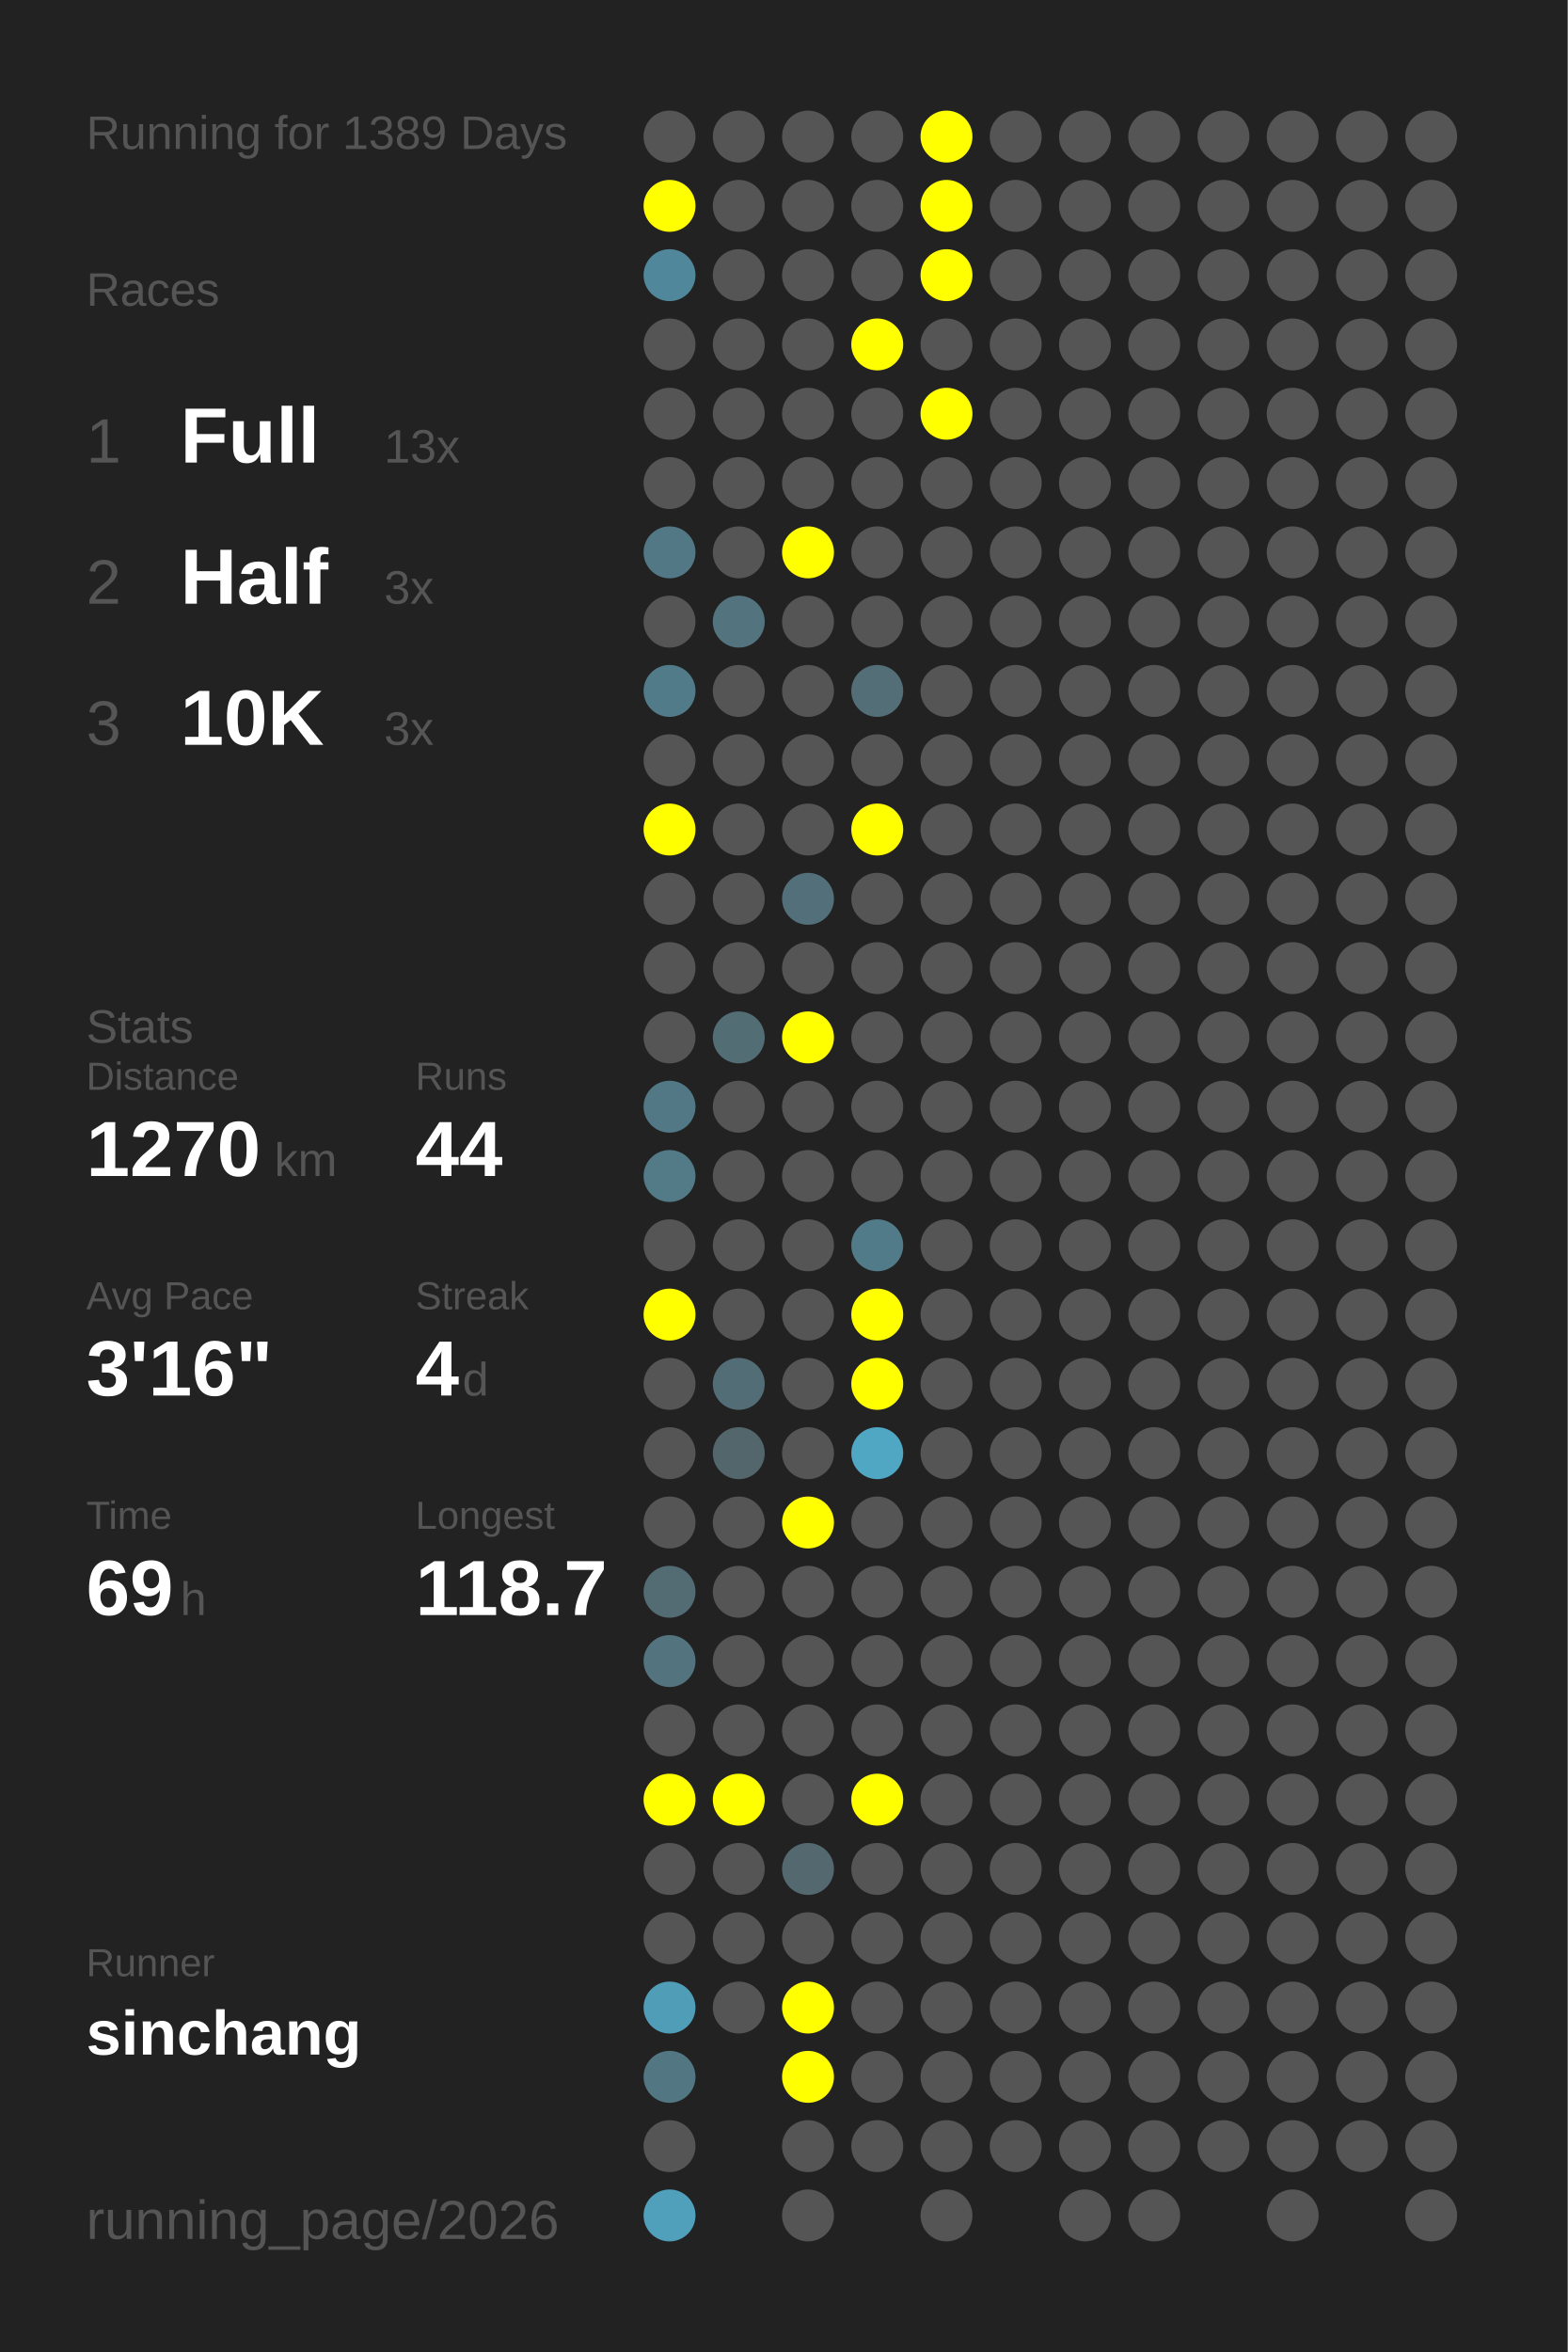
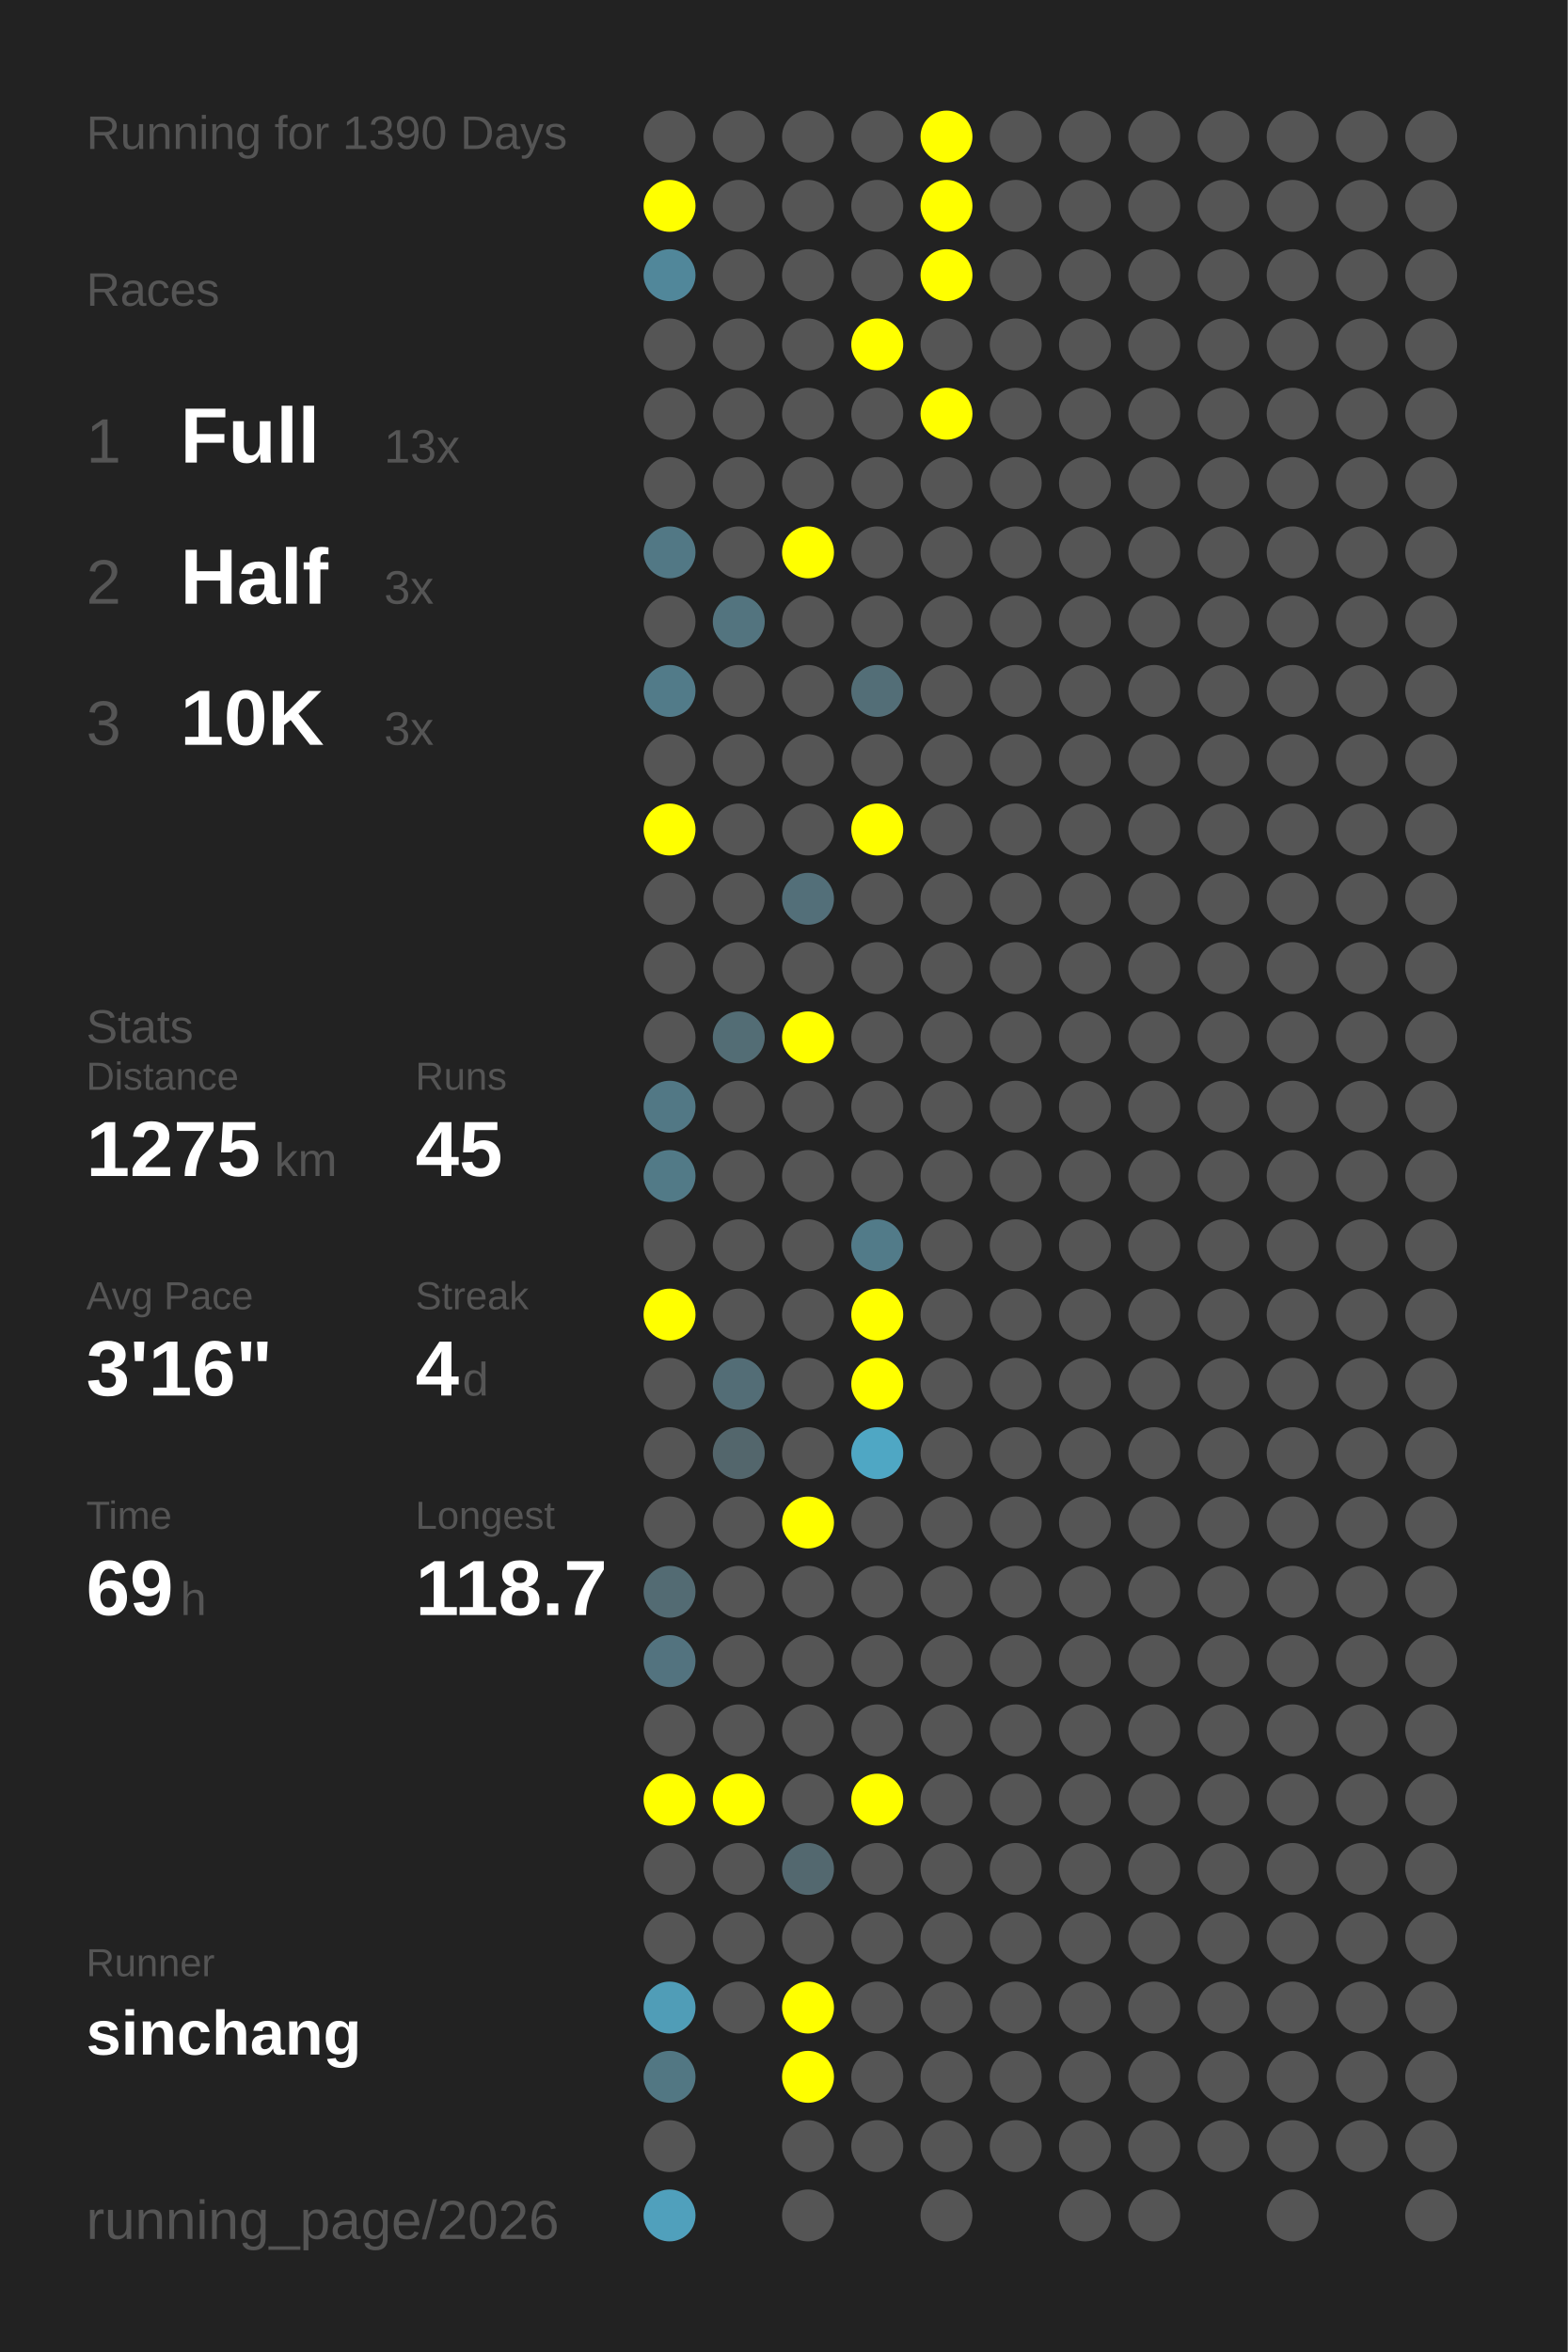
<svg xmlns="http://www.w3.org/2000/svg" baseProfile="full" height="300mm" version="1.1" viewBox="0,0,200,300" width="200mm">
  <defs />
  <rect fill="#222222" height="300" width="200" x="0" y="0" />
-   <text fill="#555555" style="font-size:6px; font-family:Arial;" x="11" y="19">Running for 1389 Days</text>
+   <text fill="#555555" style="font-size:6px; font-family:Arial;" x="11" y="19">Running for 1390 Days</text>
  <text fill="#555555" style="font-size:6px; font-family:Arial;" x="11" y="39">Races</text>
  <text fill="#555555" style="font-size:8px; font-family:Arial;" x="11" y="59">1</text>
  <text fill="#FFFFFF" style="font-size:10px; font-family:Arial; font-weight:bold;" x="23" y="59">Full</text>
  <text fill="#555555" style="font-size:6px; font-family:Arial;" x="49" y="59">13x</text>
  <text fill="#555555" style="font-size:8px; font-family:Arial;" x="11" y="77">2</text>
  <text fill="#FFFFFF" style="font-size:10px; font-family:Arial; font-weight:bold;" x="23" y="77">Half</text>
  <text fill="#555555" style="font-size:6px; font-family:Arial;" x="49" y="77">3x</text>
  <text fill="#555555" style="font-size:8px; font-family:Arial;" x="11" y="95">3</text>
  <text fill="#FFFFFF" style="font-size:10px; font-family:Arial; font-weight:bold;" x="23" y="95">10K</text>
  <text fill="#555555" style="font-size:6px; font-family:Arial;" x="49" y="95">3x</text>
  <text fill="#555555" style="font-size:6px; font-family:Arial;" x="11" y="133">Stats</text>
  <text fill="#555555" style="font-size:5px; font-family:Arial;" x="11" y="139">Distance</text>
-   <text fill="#FFFFFF" style="font-size:10px; font-family:Arial; font-weight:bold;" x="11" y="150">1270</text>
+   <text fill="#FFFFFF" style="font-size:10px; font-family:Arial; font-weight:bold;" x="11" y="150">1275</text>
  <text fill="#555555" style="font-size:6px; font-family:Arial;" x="35" y="150">km</text>
  <text fill="#555555" style="font-size:5px; font-family:Arial;" x="53" y="139">Runs</text>
-   <text fill="#FFFFFF" style="font-size:10px; font-family:Arial; font-weight:bold;" x="53" y="150">44</text>
+   <text fill="#FFFFFF" style="font-size:10px; font-family:Arial; font-weight:bold;" x="53" y="150">45</text>
  <text fill="#555555" style="font-size:5px; font-family:Arial;" x="11" y="167">Avg Pace</text>
  <text fill="#FFFFFF" style="font-size:10px; font-family:Arial; font-weight:bold;" x="11" y="178">3'16"</text>
  <text fill="#555555" style="font-size:5px; font-family:Arial;" x="53" y="167">Streak</text>
  <text fill="#FFFFFF" style="font-size:10px; font-family:Arial; font-weight:bold;" x="53" y="178">4</text>
  <text fill="#555555" style="font-size:6px; font-family:Arial;" x="59" y="178">d</text>
  <text fill="#555555" style="font-size:5px; font-family:Arial;" x="11" y="195">Time</text>
  <text fill="#FFFFFF" style="font-size:10px; font-family:Arial; font-weight:bold;" x="11" y="206">69</text>
  <text fill="#555555" style="font-size:6px; font-family:Arial;" x="23" y="206">h</text>
  <text fill="#555555" style="font-size:5px; font-family:Arial;" x="53" y="195">Longest</text>
  <text fill="#FFFFFF" style="font-size:10px; font-family:Arial; font-weight:bold;" x="53" y="206">118.7</text>
  <text fill="#555555" style="font-size:5px; font-family:Arial;" x="11" y="252.065">Runner</text>
  <text fill="#FFFFFF" style="font-size:8px; font-family:Arial; font-weight:bold;" x="11" y="262.065">sinchang</text>
  <text fill="#555555" style="font-size:7px; font-family:Arial;" x="11" y="285.581">running_page/2026</text>
  <circle cx="85.417" cy="17.419" fill="#555555" r="3.312" />
  <circle cx="85.417" cy="26.258" fill="#FFFF00" r="3.312" />
  <circle cx="85.417" cy="35.097" fill="#51879a" r="3.312" />
  <circle cx="85.417" cy="43.935" fill="#555555" r="3.312" />
  <circle cx="85.417" cy="52.774" fill="#555555" r="3.312" />
  <circle cx="85.417" cy="61.613" fill="#555555" r="3.312" />
  <circle cx="85.417" cy="70.452" fill="#527885" r="3.312" />
  <circle cx="85.417" cy="79.29" fill="#555555" r="3.312" />
  <circle cx="85.417" cy="88.129" fill="#527b89" r="3.312" />
  <circle cx="85.417" cy="96.968" fill="#555555" r="3.312" />
  <circle cx="85.417" cy="105.806" fill="#FFFF00" r="3.312" />
  <circle cx="85.417" cy="114.645" fill="#555555" r="3.312" />
  <circle cx="85.417" cy="123.484" fill="#555555" r="3.312" />
  <circle cx="85.417" cy="132.323" fill="#555555" r="3.312" />
  <circle cx="85.417" cy="141.161" fill="#527885" r="3.312" />
  <circle cx="85.417" cy="150" fill="#527a87" r="3.312" />
  <circle cx="85.417" cy="158.839" fill="#555555" r="3.312" />
  <circle cx="85.417" cy="167.677" fill="#FFFF00" r="3.312" />
  <circle cx="85.417" cy="176.516" fill="#555555" r="3.312" />
  <circle cx="85.417" cy="185.355" fill="#555555" r="3.312" />
  <circle cx="85.417" cy="194.194" fill="#555555" r="3.312" />
  <circle cx="85.417" cy="203.032" fill="#536b73" r="3.312" />
  <circle cx="85.417" cy="211.871" fill="#53737f" r="3.312" />
  <circle cx="85.417" cy="220.71" fill="#555555" r="3.312" />
  <circle cx="85.417" cy="229.548" fill="#FFFF00" r="3.312" />
  <circle cx="85.417" cy="238.387" fill="#555555" r="3.312" />
  <circle cx="85.417" cy="247.226" fill="#555555" r="3.312" />
  <circle cx="85.417" cy="256.065" fill="#509db7" r="3.312" />
  <circle cx="85.417" cy="264.903" fill="#527783" r="3.312" />
  <circle cx="85.417" cy="273.742" fill="#555555" r="3.312" />
  <circle cx="85.417" cy="282.581" fill="#50a0bc" r="3.312" />
  <circle cx="94.25" cy="17.419" fill="#555555" r="3.312" />
  <circle cx="94.25" cy="26.258" fill="#555555" r="3.312" />
  <circle cx="94.25" cy="35.097" fill="#555555" r="3.312" />
  <circle cx="94.25" cy="43.935" fill="#555555" r="3.312" />
  <circle cx="94.25" cy="52.774" fill="#555555" r="3.312" />
  <circle cx="94.25" cy="61.613" fill="#555555" r="3.312" />
  <circle cx="94.25" cy="70.452" fill="#555555" r="3.312" />
  <circle cx="94.25" cy="79.29" fill="#53747f" r="3.312" />
  <circle cx="94.25" cy="88.129" fill="#555555" r="3.312" />
  <circle cx="94.25" cy="96.968" fill="#555555" r="3.312" />
  <circle cx="94.25" cy="105.806" fill="#555555" r="3.312" />
  <circle cx="94.25" cy="114.645" fill="#555555" r="3.312" />
  <circle cx="94.25" cy="123.484" fill="#555555" r="3.312" />
  <circle cx="94.25" cy="132.323" fill="#536d75" r="3.312" />
  <circle cx="94.25" cy="141.161" fill="#555555" r="3.312" />
  <circle cx="94.25" cy="150" fill="#555555" r="3.312" />
  <circle cx="94.25" cy="158.839" fill="#555555" r="3.312" />
  <circle cx="94.25" cy="167.677" fill="#555555" r="3.312" />
  <circle cx="94.25" cy="176.516" fill="#536d76" r="3.312" />
  <circle cx="94.25" cy="185.355" fill="#53666c" r="3.312" />
  <circle cx="94.25" cy="194.194" fill="#555555" r="3.312" />
  <circle cx="94.25" cy="203.032" fill="#555555" r="3.312" />
  <circle cx="94.25" cy="211.871" fill="#555555" r="3.312" />
  <circle cx="94.25" cy="220.71" fill="#555555" r="3.312" />
  <circle cx="94.25" cy="229.548" fill="#FFFF00" r="3.312" />
  <circle cx="94.25" cy="238.387" fill="#555555" r="3.312" />
  <circle cx="94.25" cy="247.226" fill="#555555" r="3.312" />
  <circle cx="94.25" cy="256.065" fill="#555555" r="3.312" />
  <circle cx="103.083" cy="17.419" fill="#555555" r="3.312" />
  <circle cx="103.083" cy="26.258" fill="#555555" r="3.312" />
  <circle cx="103.083" cy="35.097" fill="#555555" r="3.312" />
  <circle cx="103.083" cy="43.935" fill="#555555" r="3.312" />
  <circle cx="103.083" cy="52.774" fill="#555555" r="3.312" />
  <circle cx="103.083" cy="61.613" fill="#555555" r="3.312" />
  <circle cx="103.083" cy="70.452" fill="#FFFF00" r="3.312" />
  <circle cx="103.083" cy="79.29" fill="#555555" r="3.312" />
  <circle cx="103.083" cy="88.129" fill="#555555" r="3.312" />
  <circle cx="103.083" cy="96.968" fill="#555555" r="3.312" />
  <circle cx="103.083" cy="105.806" fill="#555555" r="3.312" />
  <circle cx="103.083" cy="114.645" fill="#536f79" r="3.312" />
  <circle cx="103.083" cy="123.484" fill="#555555" r="3.312" />
  <circle cx="103.083" cy="132.323" fill="#FFFF00" r="3.312" />
  <circle cx="103.083" cy="141.161" fill="#555555" r="3.312" />
  <circle cx="103.083" cy="150" fill="#555555" r="3.312" />
  <circle cx="103.083" cy="158.839" fill="#555555" r="3.312" />
  <circle cx="103.083" cy="167.677" fill="#555555" r="3.312" />
  <circle cx="103.083" cy="176.516" fill="#555555" r="3.312" />
  <circle cx="103.083" cy="185.355" fill="#555555" r="3.312" />
  <circle cx="103.083" cy="194.194" fill="#FFFF00" r="3.312" />
  <circle cx="103.083" cy="203.032" fill="#555555" r="3.312" />
  <circle cx="103.083" cy="211.871" fill="#555555" r="3.312" />
  <circle cx="103.083" cy="220.71" fill="#555555" r="3.312" />
  <circle cx="103.083" cy="229.548" fill="#555555" r="3.312" />
  <circle cx="103.083" cy="238.387" fill="#53686f" r="3.312" />
  <circle cx="103.083" cy="247.226" fill="#555555" r="3.312" />
  <circle cx="103.083" cy="256.065" fill="#FFFF00" r="3.312" />
  <circle cx="103.083" cy="264.903" fill="#FFFF00" r="3.312" />
  <circle cx="103.083" cy="273.742" fill="#555555" r="3.312" />
  <circle cx="103.083" cy="282.581" fill="#555555" r="3.312" />
  <circle cx="111.917" cy="17.419" fill="#555555" r="3.312" />
  <circle cx="111.917" cy="26.258" fill="#555555" r="3.312" />
  <circle cx="111.917" cy="35.097" fill="#555555" r="3.312" />
  <circle cx="111.917" cy="43.935" fill="#FFFF00" r="3.312" />
  <circle cx="111.917" cy="52.774" fill="#555555" r="3.312" />
  <circle cx="111.917" cy="61.613" fill="#555555" r="3.312" />
  <circle cx="111.917" cy="70.452" fill="#555555" r="3.312" />
  <circle cx="111.917" cy="79.29" fill="#555555" r="3.312" />
  <circle cx="111.917" cy="88.129" fill="#536e77" r="3.312" />
  <circle cx="111.917" cy="96.968" fill="#555555" r="3.312" />
  <circle cx="111.917" cy="105.806" fill="#FFFF00" r="3.312" />
  <circle cx="111.917" cy="114.645" fill="#555555" r="3.312" />
  <circle cx="111.917" cy="123.484" fill="#555555" r="3.312" />
  <circle cx="111.917" cy="132.323" fill="#555555" r="3.312" />
  <circle cx="111.917" cy="141.161" fill="#555555" r="3.312" />
  <circle cx="111.917" cy="150" fill="#555555" r="3.312" />
  <circle cx="111.917" cy="158.839" fill="#527b89" r="3.312" />
  <circle cx="111.917" cy="167.677" fill="#FFFF00" r="3.312" />
  <circle cx="111.917" cy="176.516" fill="#FFFF00" r="3.312" />
  <circle cx="111.917" cy="185.355" fill="#4fa7c4" r="3.312" />
  <circle cx="111.917" cy="194.194" fill="#555555" r="3.312" />
  <circle cx="111.917" cy="203.032" fill="#555555" r="3.312" />
  <circle cx="111.917" cy="211.871" fill="#555555" r="3.312" />
  <circle cx="111.917" cy="220.71" fill="#555555" r="3.312" />
  <circle cx="111.917" cy="229.548" fill="#FFFF00" r="3.312" />
  <circle cx="111.917" cy="238.387" fill="#555555" r="3.312" />
  <circle cx="111.917" cy="247.226" fill="#555555" r="3.312" />
  <circle cx="111.917" cy="256.065" fill="#555555" r="3.312" />
  <circle cx="111.917" cy="264.903" fill="#555555" r="3.312" />
  <circle cx="111.917" cy="273.742" fill="#555555" r="3.312" />
  <circle cx="120.75" cy="17.419" fill="#FFFF00" r="3.312" />
  <circle cx="120.75" cy="26.258" fill="#FFFF00" r="3.312" />
  <circle cx="120.75" cy="35.097" fill="#FFFF00" r="3.312" />
  <circle cx="120.75" cy="43.935" fill="#555555" r="3.312" />
  <circle cx="120.75" cy="52.774" fill="#FFFF00" r="3.312" />
  <circle cx="120.75" cy="61.613" fill="#555555" r="3.312" />
  <circle cx="120.75" cy="70.452" fill="#555555" r="3.312" />
  <circle cx="120.75" cy="79.29" fill="#555555" r="3.312" />
  <circle cx="120.75" cy="88.129" fill="#555555" r="3.312" />
  <circle cx="120.75" cy="96.968" fill="#555555" r="3.312" />
  <circle cx="120.75" cy="105.806" fill="#555555" r="3.312" />
  <circle cx="120.75" cy="114.645" fill="#555555" r="3.312" />
  <circle cx="120.75" cy="123.484" fill="#555555" r="3.312" />
  <circle cx="120.75" cy="132.323" fill="#555555" r="3.312" />
  <circle cx="120.75" cy="141.161" fill="#555555" r="3.312" />
  <circle cx="120.75" cy="150" fill="#555555" r="3.312" />
  <circle cx="120.75" cy="158.839" fill="#555555" r="3.312" />
  <circle cx="120.75" cy="167.677" fill="#555555" r="3.312" />
  <circle cx="120.75" cy="176.516" fill="#555555" r="3.312" />
  <circle cx="120.75" cy="185.355" fill="#555555" r="3.312" />
  <circle cx="120.75" cy="194.194" fill="#555555" r="3.312" />
  <circle cx="120.75" cy="203.032" fill="#555555" r="3.312" />
  <circle cx="120.75" cy="211.871" fill="#555555" r="3.312" />
  <circle cx="120.75" cy="220.71" fill="#555555" r="3.312" />
  <circle cx="120.75" cy="229.548" fill="#555555" r="3.312" />
  <circle cx="120.75" cy="238.387" fill="#555555" r="3.312" />
  <circle cx="120.75" cy="247.226" fill="#555555" r="3.312" />
  <circle cx="120.75" cy="256.065" fill="#555555" r="3.312" />
  <circle cx="120.75" cy="264.903" fill="#555555" r="3.312" />
  <circle cx="120.75" cy="273.742" fill="#555555" r="3.312" />
  <circle cx="120.75" cy="282.581" fill="#555555" r="3.312" />
  <circle cx="129.583" cy="17.419" fill="#555555" r="3.312" />
  <circle cx="129.583" cy="26.258" fill="#555555" r="3.312" />
  <circle cx="129.583" cy="35.097" fill="#555555" r="3.312" />
  <circle cx="129.583" cy="43.935" fill="#555555" r="3.312" />
  <circle cx="129.583" cy="52.774" fill="#555555" r="3.312" />
  <circle cx="129.583" cy="61.613" fill="#555555" r="3.312" />
  <circle cx="129.583" cy="70.452" fill="#555555" r="3.312" />
  <circle cx="129.583" cy="79.29" fill="#555555" r="3.312" />
  <circle cx="129.583" cy="88.129" fill="#555555" r="3.312" />
  <circle cx="129.583" cy="96.968" fill="#555555" r="3.312" />
  <circle cx="129.583" cy="105.806" fill="#555555" r="3.312" />
  <circle cx="129.583" cy="114.645" fill="#555555" r="3.312" />
  <circle cx="129.583" cy="123.484" fill="#555555" r="3.312" />
  <circle cx="129.583" cy="132.323" fill="#555555" r="3.312" />
  <circle cx="129.583" cy="141.161" fill="#555555" r="3.312" />
  <circle cx="129.583" cy="150" fill="#555555" r="3.312" />
  <circle cx="129.583" cy="158.839" fill="#555555" r="3.312" />
  <circle cx="129.583" cy="167.677" fill="#555555" r="3.312" />
  <circle cx="129.583" cy="176.516" fill="#555555" r="3.312" />
  <circle cx="129.583" cy="185.355" fill="#555555" r="3.312" />
  <circle cx="129.583" cy="194.194" fill="#555555" r="3.312" />
  <circle cx="129.583" cy="203.032" fill="#555555" r="3.312" />
  <circle cx="129.583" cy="211.871" fill="#555555" r="3.312" />
  <circle cx="129.583" cy="220.71" fill="#555555" r="3.312" />
  <circle cx="129.583" cy="229.548" fill="#555555" r="3.312" />
  <circle cx="129.583" cy="238.387" fill="#555555" r="3.312" />
  <circle cx="129.583" cy="247.226" fill="#555555" r="3.312" />
  <circle cx="129.583" cy="256.065" fill="#555555" r="3.312" />
  <circle cx="129.583" cy="264.903" fill="#555555" r="3.312" />
  <circle cx="129.583" cy="273.742" fill="#555555" r="3.312" />
  <circle cx="138.417" cy="17.419" fill="#555555" r="3.312" />
  <circle cx="138.417" cy="26.258" fill="#555555" r="3.312" />
  <circle cx="138.417" cy="35.097" fill="#555555" r="3.312" />
  <circle cx="138.417" cy="43.935" fill="#555555" r="3.312" />
  <circle cx="138.417" cy="52.774" fill="#555555" r="3.312" />
  <circle cx="138.417" cy="61.613" fill="#555555" r="3.312" />
  <circle cx="138.417" cy="70.452" fill="#555555" r="3.312" />
  <circle cx="138.417" cy="79.29" fill="#555555" r="3.312" />
  <circle cx="138.417" cy="88.129" fill="#555555" r="3.312" />
  <circle cx="138.417" cy="96.968" fill="#555555" r="3.312" />
  <circle cx="138.417" cy="105.806" fill="#555555" r="3.312" />
  <circle cx="138.417" cy="114.645" fill="#555555" r="3.312" />
  <circle cx="138.417" cy="123.484" fill="#555555" r="3.312" />
  <circle cx="138.417" cy="132.323" fill="#555555" r="3.312" />
  <circle cx="138.417" cy="141.161" fill="#555555" r="3.312" />
  <circle cx="138.417" cy="150" fill="#555555" r="3.312" />
  <circle cx="138.417" cy="158.839" fill="#555555" r="3.312" />
  <circle cx="138.417" cy="167.677" fill="#555555" r="3.312" />
  <circle cx="138.417" cy="176.516" fill="#555555" r="3.312" />
  <circle cx="138.417" cy="185.355" fill="#555555" r="3.312" />
  <circle cx="138.417" cy="194.194" fill="#555555" r="3.312" />
  <circle cx="138.417" cy="203.032" fill="#555555" r="3.312" />
  <circle cx="138.417" cy="211.871" fill="#555555" r="3.312" />
  <circle cx="138.417" cy="220.71" fill="#555555" r="3.312" />
  <circle cx="138.417" cy="229.548" fill="#555555" r="3.312" />
  <circle cx="138.417" cy="238.387" fill="#555555" r="3.312" />
  <circle cx="138.417" cy="247.226" fill="#555555" r="3.312" />
  <circle cx="138.417" cy="256.065" fill="#555555" r="3.312" />
  <circle cx="138.417" cy="264.903" fill="#555555" r="3.312" />
  <circle cx="138.417" cy="273.742" fill="#555555" r="3.312" />
  <circle cx="138.417" cy="282.581" fill="#555555" r="3.312" />
  <circle cx="147.25" cy="17.419" fill="#555555" r="3.312" />
  <circle cx="147.25" cy="26.258" fill="#555555" r="3.312" />
  <circle cx="147.25" cy="35.097" fill="#555555" r="3.312" />
  <circle cx="147.25" cy="43.935" fill="#555555" r="3.312" />
  <circle cx="147.25" cy="52.774" fill="#555555" r="3.312" />
  <circle cx="147.25" cy="61.613" fill="#555555" r="3.312" />
  <circle cx="147.25" cy="70.452" fill="#555555" r="3.312" />
  <circle cx="147.25" cy="79.29" fill="#555555" r="3.312" />
  <circle cx="147.25" cy="88.129" fill="#555555" r="3.312" />
  <circle cx="147.25" cy="96.968" fill="#555555" r="3.312" />
  <circle cx="147.25" cy="105.806" fill="#555555" r="3.312" />
  <circle cx="147.25" cy="114.645" fill="#555555" r="3.312" />
  <circle cx="147.25" cy="123.484" fill="#555555" r="3.312" />
  <circle cx="147.25" cy="132.323" fill="#555555" r="3.312" />
  <circle cx="147.25" cy="141.161" fill="#555555" r="3.312" />
  <circle cx="147.25" cy="150" fill="#555555" r="3.312" />
  <circle cx="147.25" cy="158.839" fill="#555555" r="3.312" />
  <circle cx="147.25" cy="167.677" fill="#555555" r="3.312" />
  <circle cx="147.25" cy="176.516" fill="#555555" r="3.312" />
  <circle cx="147.25" cy="185.355" fill="#555555" r="3.312" />
  <circle cx="147.25" cy="194.194" fill="#555555" r="3.312" />
  <circle cx="147.25" cy="203.032" fill="#555555" r="3.312" />
  <circle cx="147.25" cy="211.871" fill="#555555" r="3.312" />
  <circle cx="147.25" cy="220.71" fill="#555555" r="3.312" />
  <circle cx="147.25" cy="229.548" fill="#555555" r="3.312" />
  <circle cx="147.25" cy="238.387" fill="#555555" r="3.312" />
  <circle cx="147.25" cy="247.226" fill="#555555" r="3.312" />
  <circle cx="147.25" cy="256.065" fill="#555555" r="3.312" />
  <circle cx="147.25" cy="264.903" fill="#555555" r="3.312" />
  <circle cx="147.25" cy="273.742" fill="#555555" r="3.312" />
  <circle cx="147.25" cy="282.581" fill="#555555" r="3.312" />
  <circle cx="156.083" cy="17.419" fill="#555555" r="3.312" />
  <circle cx="156.083" cy="26.258" fill="#555555" r="3.312" />
  <circle cx="156.083" cy="35.097" fill="#555555" r="3.312" />
  <circle cx="156.083" cy="43.935" fill="#555555" r="3.312" />
  <circle cx="156.083" cy="52.774" fill="#555555" r="3.312" />
  <circle cx="156.083" cy="61.613" fill="#555555" r="3.312" />
  <circle cx="156.083" cy="70.452" fill="#555555" r="3.312" />
  <circle cx="156.083" cy="79.29" fill="#555555" r="3.312" />
  <circle cx="156.083" cy="88.129" fill="#555555" r="3.312" />
  <circle cx="156.083" cy="96.968" fill="#555555" r="3.312" />
  <circle cx="156.083" cy="105.806" fill="#555555" r="3.312" />
  <circle cx="156.083" cy="114.645" fill="#555555" r="3.312" />
  <circle cx="156.083" cy="123.484" fill="#555555" r="3.312" />
  <circle cx="156.083" cy="132.323" fill="#555555" r="3.312" />
  <circle cx="156.083" cy="141.161" fill="#555555" r="3.312" />
  <circle cx="156.083" cy="150" fill="#555555" r="3.312" />
  <circle cx="156.083" cy="158.839" fill="#555555" r="3.312" />
  <circle cx="156.083" cy="167.677" fill="#555555" r="3.312" />
  <circle cx="156.083" cy="176.516" fill="#555555" r="3.312" />
  <circle cx="156.083" cy="185.355" fill="#555555" r="3.312" />
  <circle cx="156.083" cy="194.194" fill="#555555" r="3.312" />
  <circle cx="156.083" cy="203.032" fill="#555555" r="3.312" />
  <circle cx="156.083" cy="211.871" fill="#555555" r="3.312" />
  <circle cx="156.083" cy="220.71" fill="#555555" r="3.312" />
  <circle cx="156.083" cy="229.548" fill="#555555" r="3.312" />
  <circle cx="156.083" cy="238.387" fill="#555555" r="3.312" />
  <circle cx="156.083" cy="247.226" fill="#555555" r="3.312" />
  <circle cx="156.083" cy="256.065" fill="#555555" r="3.312" />
  <circle cx="156.083" cy="264.903" fill="#555555" r="3.312" />
  <circle cx="156.083" cy="273.742" fill="#555555" r="3.312" />
  <circle cx="164.917" cy="17.419" fill="#555555" r="3.312" />
  <circle cx="164.917" cy="26.258" fill="#555555" r="3.312" />
  <circle cx="164.917" cy="35.097" fill="#555555" r="3.312" />
  <circle cx="164.917" cy="43.935" fill="#555555" r="3.312" />
  <circle cx="164.917" cy="52.774" fill="#555555" r="3.312" />
  <circle cx="164.917" cy="61.613" fill="#555555" r="3.312" />
  <circle cx="164.917" cy="70.452" fill="#555555" r="3.312" />
  <circle cx="164.917" cy="79.29" fill="#555555" r="3.312" />
  <circle cx="164.917" cy="88.129" fill="#555555" r="3.312" />
  <circle cx="164.917" cy="96.968" fill="#555555" r="3.312" />
  <circle cx="164.917" cy="105.806" fill="#555555" r="3.312" />
  <circle cx="164.917" cy="114.645" fill="#555555" r="3.312" />
  <circle cx="164.917" cy="123.484" fill="#555555" r="3.312" />
  <circle cx="164.917" cy="132.323" fill="#555555" r="3.312" />
  <circle cx="164.917" cy="141.161" fill="#555555" r="3.312" />
  <circle cx="164.917" cy="150" fill="#555555" r="3.312" />
  <circle cx="164.917" cy="158.839" fill="#555555" r="3.312" />
  <circle cx="164.917" cy="167.677" fill="#555555" r="3.312" />
  <circle cx="164.917" cy="176.516" fill="#555555" r="3.312" />
  <circle cx="164.917" cy="185.355" fill="#555555" r="3.312" />
  <circle cx="164.917" cy="194.194" fill="#555555" r="3.312" />
  <circle cx="164.917" cy="203.032" fill="#555555" r="3.312" />
  <circle cx="164.917" cy="211.871" fill="#555555" r="3.312" />
  <circle cx="164.917" cy="220.71" fill="#555555" r="3.312" />
  <circle cx="164.917" cy="229.548" fill="#555555" r="3.312" />
  <circle cx="164.917" cy="238.387" fill="#555555" r="3.312" />
  <circle cx="164.917" cy="247.226" fill="#555555" r="3.312" />
  <circle cx="164.917" cy="256.065" fill="#555555" r="3.312" />
  <circle cx="164.917" cy="264.903" fill="#555555" r="3.312" />
  <circle cx="164.917" cy="273.742" fill="#555555" r="3.312" />
  <circle cx="164.917" cy="282.581" fill="#555555" r="3.312" />
  <circle cx="173.75" cy="17.419" fill="#555555" r="3.312" />
  <circle cx="173.75" cy="26.258" fill="#555555" r="3.312" />
  <circle cx="173.75" cy="35.097" fill="#555555" r="3.312" />
  <circle cx="173.75" cy="43.935" fill="#555555" r="3.312" />
  <circle cx="173.75" cy="52.774" fill="#555555" r="3.312" />
  <circle cx="173.75" cy="61.613" fill="#555555" r="3.312" />
  <circle cx="173.75" cy="70.452" fill="#555555" r="3.312" />
  <circle cx="173.75" cy="79.29" fill="#555555" r="3.312" />
  <circle cx="173.75" cy="88.129" fill="#555555" r="3.312" />
  <circle cx="173.75" cy="96.968" fill="#555555" r="3.312" />
  <circle cx="173.75" cy="105.806" fill="#555555" r="3.312" />
  <circle cx="173.75" cy="114.645" fill="#555555" r="3.312" />
  <circle cx="173.75" cy="123.484" fill="#555555" r="3.312" />
  <circle cx="173.75" cy="132.323" fill="#555555" r="3.312" />
  <circle cx="173.75" cy="141.161" fill="#555555" r="3.312" />
  <circle cx="173.75" cy="150" fill="#555555" r="3.312" />
  <circle cx="173.75" cy="158.839" fill="#555555" r="3.312" />
  <circle cx="173.75" cy="167.677" fill="#555555" r="3.312" />
  <circle cx="173.75" cy="176.516" fill="#555555" r="3.312" />
  <circle cx="173.75" cy="185.355" fill="#555555" r="3.312" />
  <circle cx="173.75" cy="194.194" fill="#555555" r="3.312" />
  <circle cx="173.75" cy="203.032" fill="#555555" r="3.312" />
  <circle cx="173.75" cy="211.871" fill="#555555" r="3.312" />
  <circle cx="173.75" cy="220.71" fill="#555555" r="3.312" />
  <circle cx="173.75" cy="229.548" fill="#555555" r="3.312" />
  <circle cx="173.75" cy="238.387" fill="#555555" r="3.312" />
  <circle cx="173.75" cy="247.226" fill="#555555" r="3.312" />
  <circle cx="173.75" cy="256.065" fill="#555555" r="3.312" />
  <circle cx="173.75" cy="264.903" fill="#555555" r="3.312" />
  <circle cx="173.75" cy="273.742" fill="#555555" r="3.312" />
  <circle cx="182.583" cy="17.419" fill="#555555" r="3.312" />
  <circle cx="182.583" cy="26.258" fill="#555555" r="3.312" />
  <circle cx="182.583" cy="35.097" fill="#555555" r="3.312" />
  <circle cx="182.583" cy="43.935" fill="#555555" r="3.312" />
  <circle cx="182.583" cy="52.774" fill="#555555" r="3.312" />
  <circle cx="182.583" cy="61.613" fill="#555555" r="3.312" />
  <circle cx="182.583" cy="70.452" fill="#555555" r="3.312" />
  <circle cx="182.583" cy="79.29" fill="#555555" r="3.312" />
  <circle cx="182.583" cy="88.129" fill="#555555" r="3.312" />
  <circle cx="182.583" cy="96.968" fill="#555555" r="3.312" />
  <circle cx="182.583" cy="105.806" fill="#555555" r="3.312" />
  <circle cx="182.583" cy="114.645" fill="#555555" r="3.312" />
  <circle cx="182.583" cy="123.484" fill="#555555" r="3.312" />
  <circle cx="182.583" cy="132.323" fill="#555555" r="3.312" />
  <circle cx="182.583" cy="141.161" fill="#555555" r="3.312" />
  <circle cx="182.583" cy="150" fill="#555555" r="3.312" />
  <circle cx="182.583" cy="158.839" fill="#555555" r="3.312" />
  <circle cx="182.583" cy="167.677" fill="#555555" r="3.312" />
  <circle cx="182.583" cy="176.516" fill="#555555" r="3.312" />
  <circle cx="182.583" cy="185.355" fill="#555555" r="3.312" />
  <circle cx="182.583" cy="194.194" fill="#555555" r="3.312" />
  <circle cx="182.583" cy="203.032" fill="#555555" r="3.312" />
  <circle cx="182.583" cy="211.871" fill="#555555" r="3.312" />
  <circle cx="182.583" cy="220.71" fill="#555555" r="3.312" />
  <circle cx="182.583" cy="229.548" fill="#555555" r="3.312" />
  <circle cx="182.583" cy="238.387" fill="#555555" r="3.312" />
  <circle cx="182.583" cy="247.226" fill="#555555" r="3.312" />
  <circle cx="182.583" cy="256.065" fill="#555555" r="3.312" />
  <circle cx="182.583" cy="264.903" fill="#555555" r="3.312" />
  <circle cx="182.583" cy="273.742" fill="#555555" r="3.312" />
  <circle cx="182.583" cy="282.581" fill="#555555" r="3.312" />
</svg>
